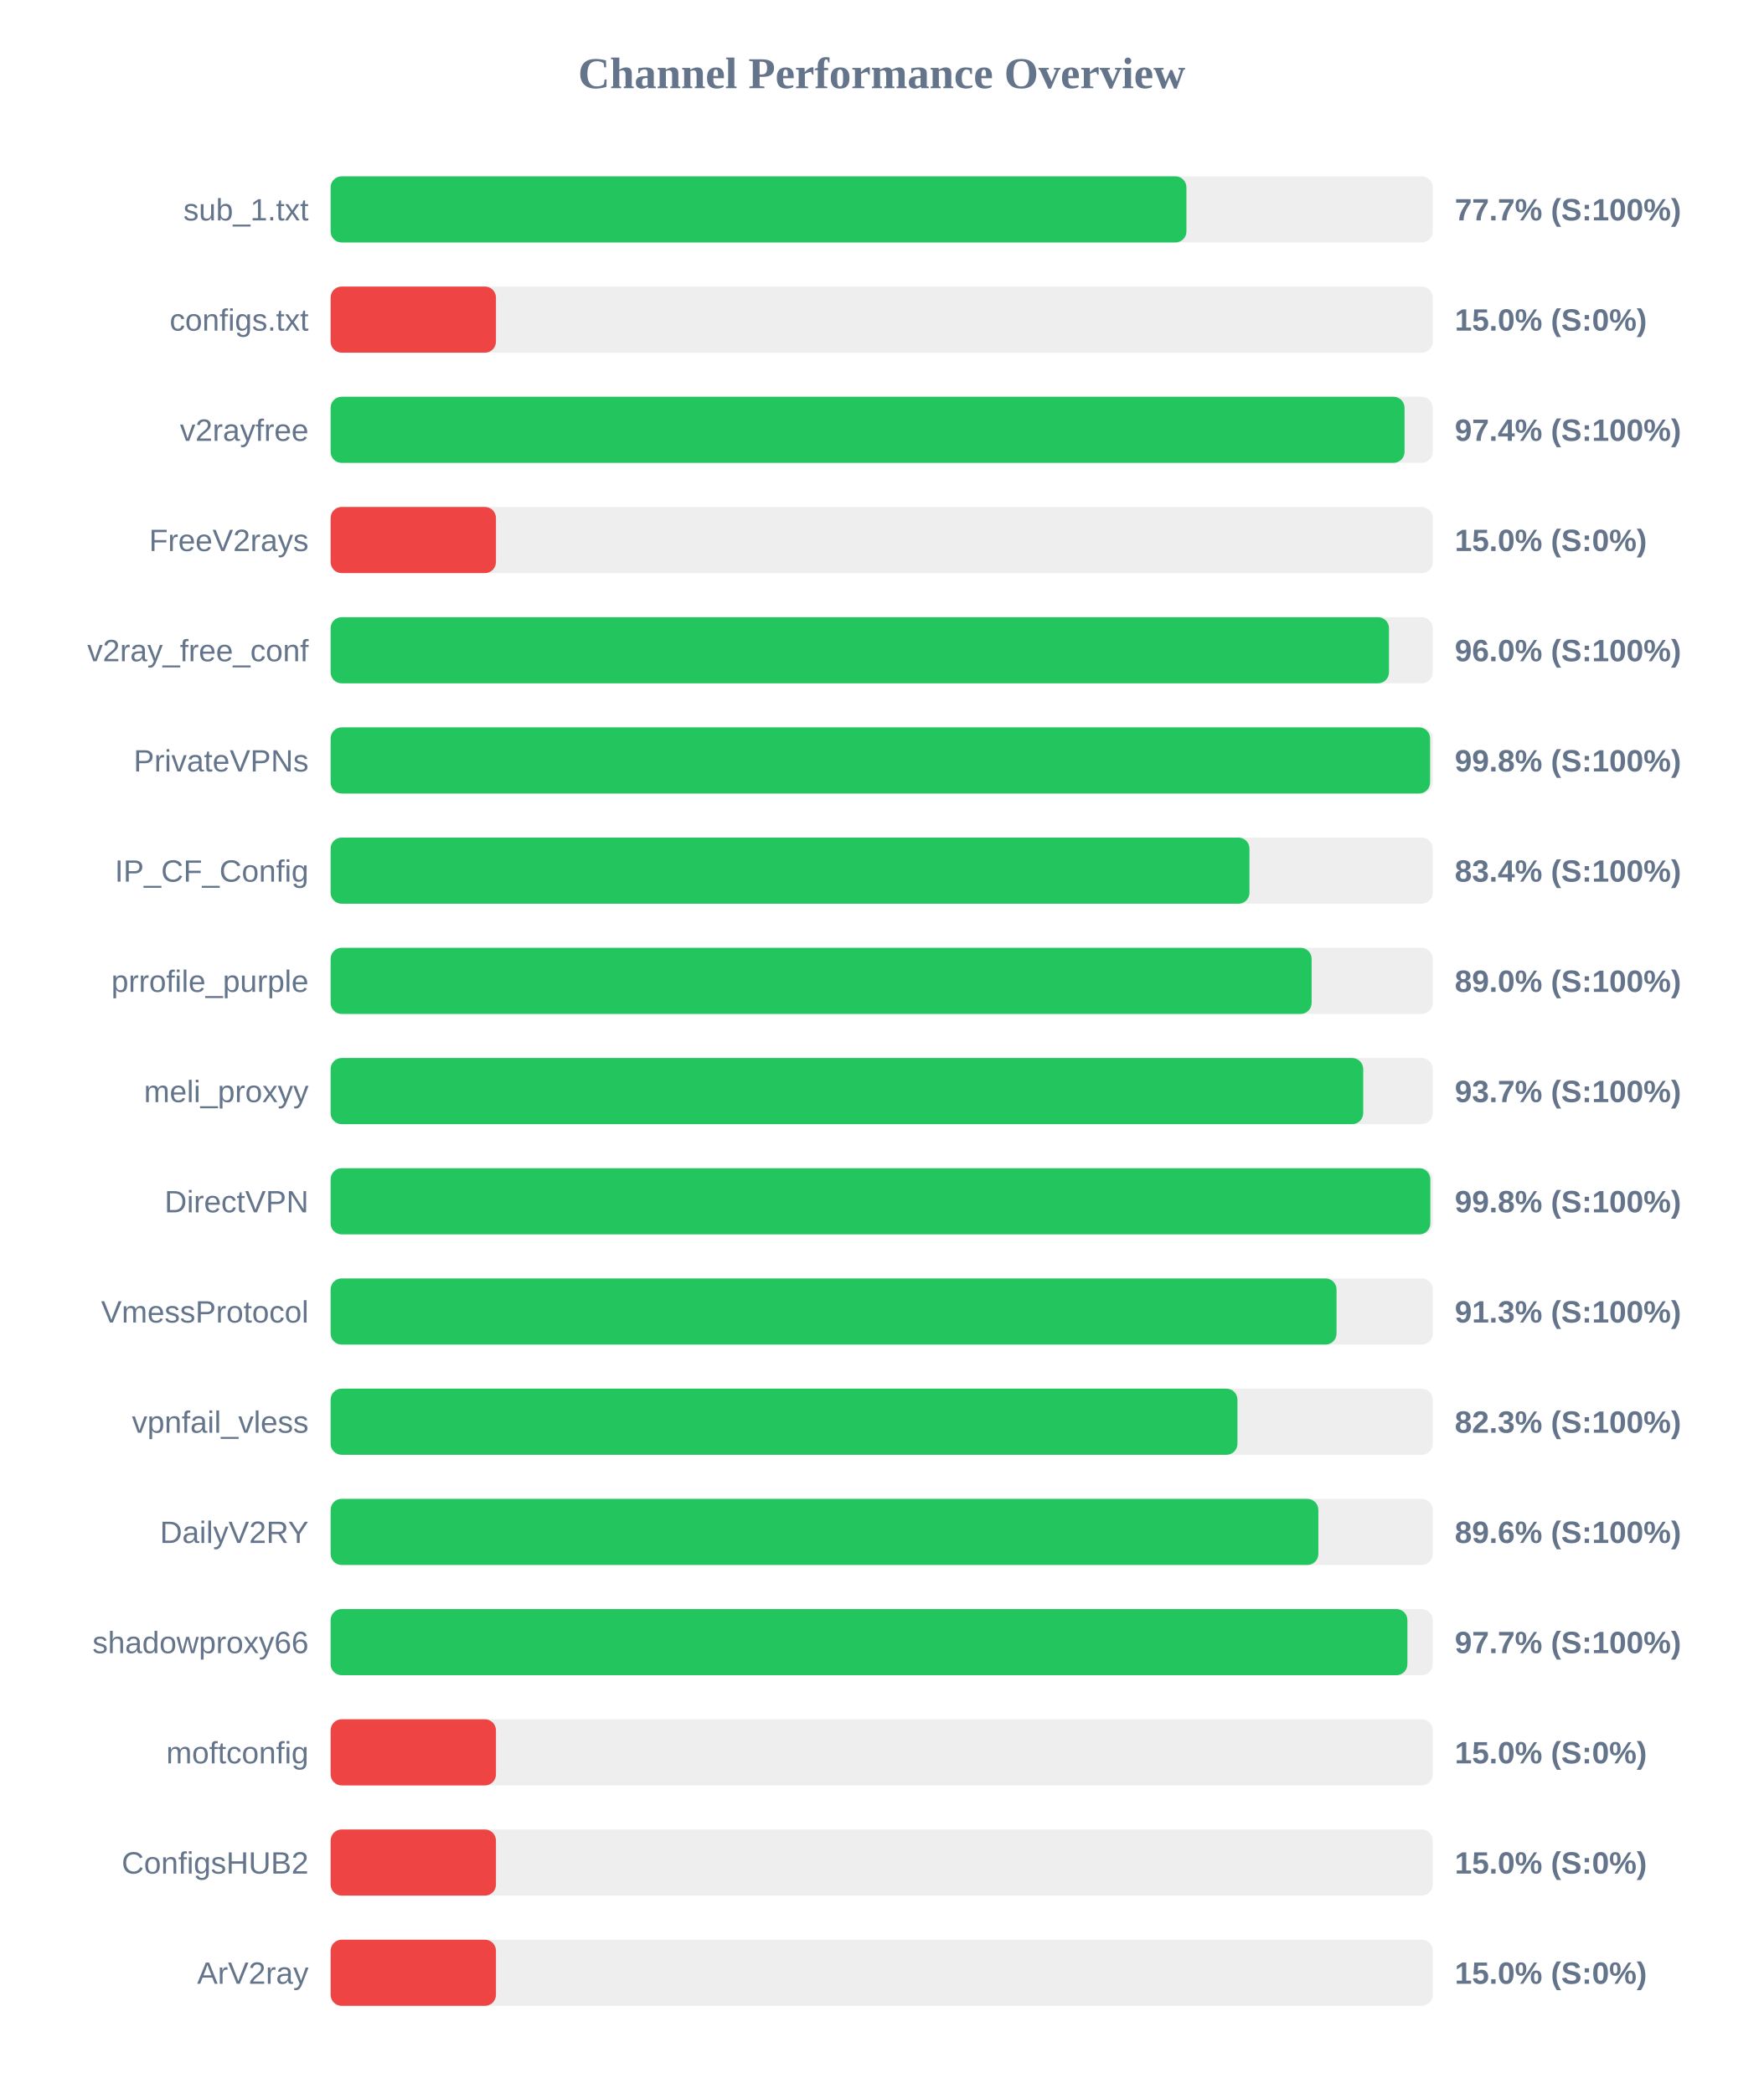
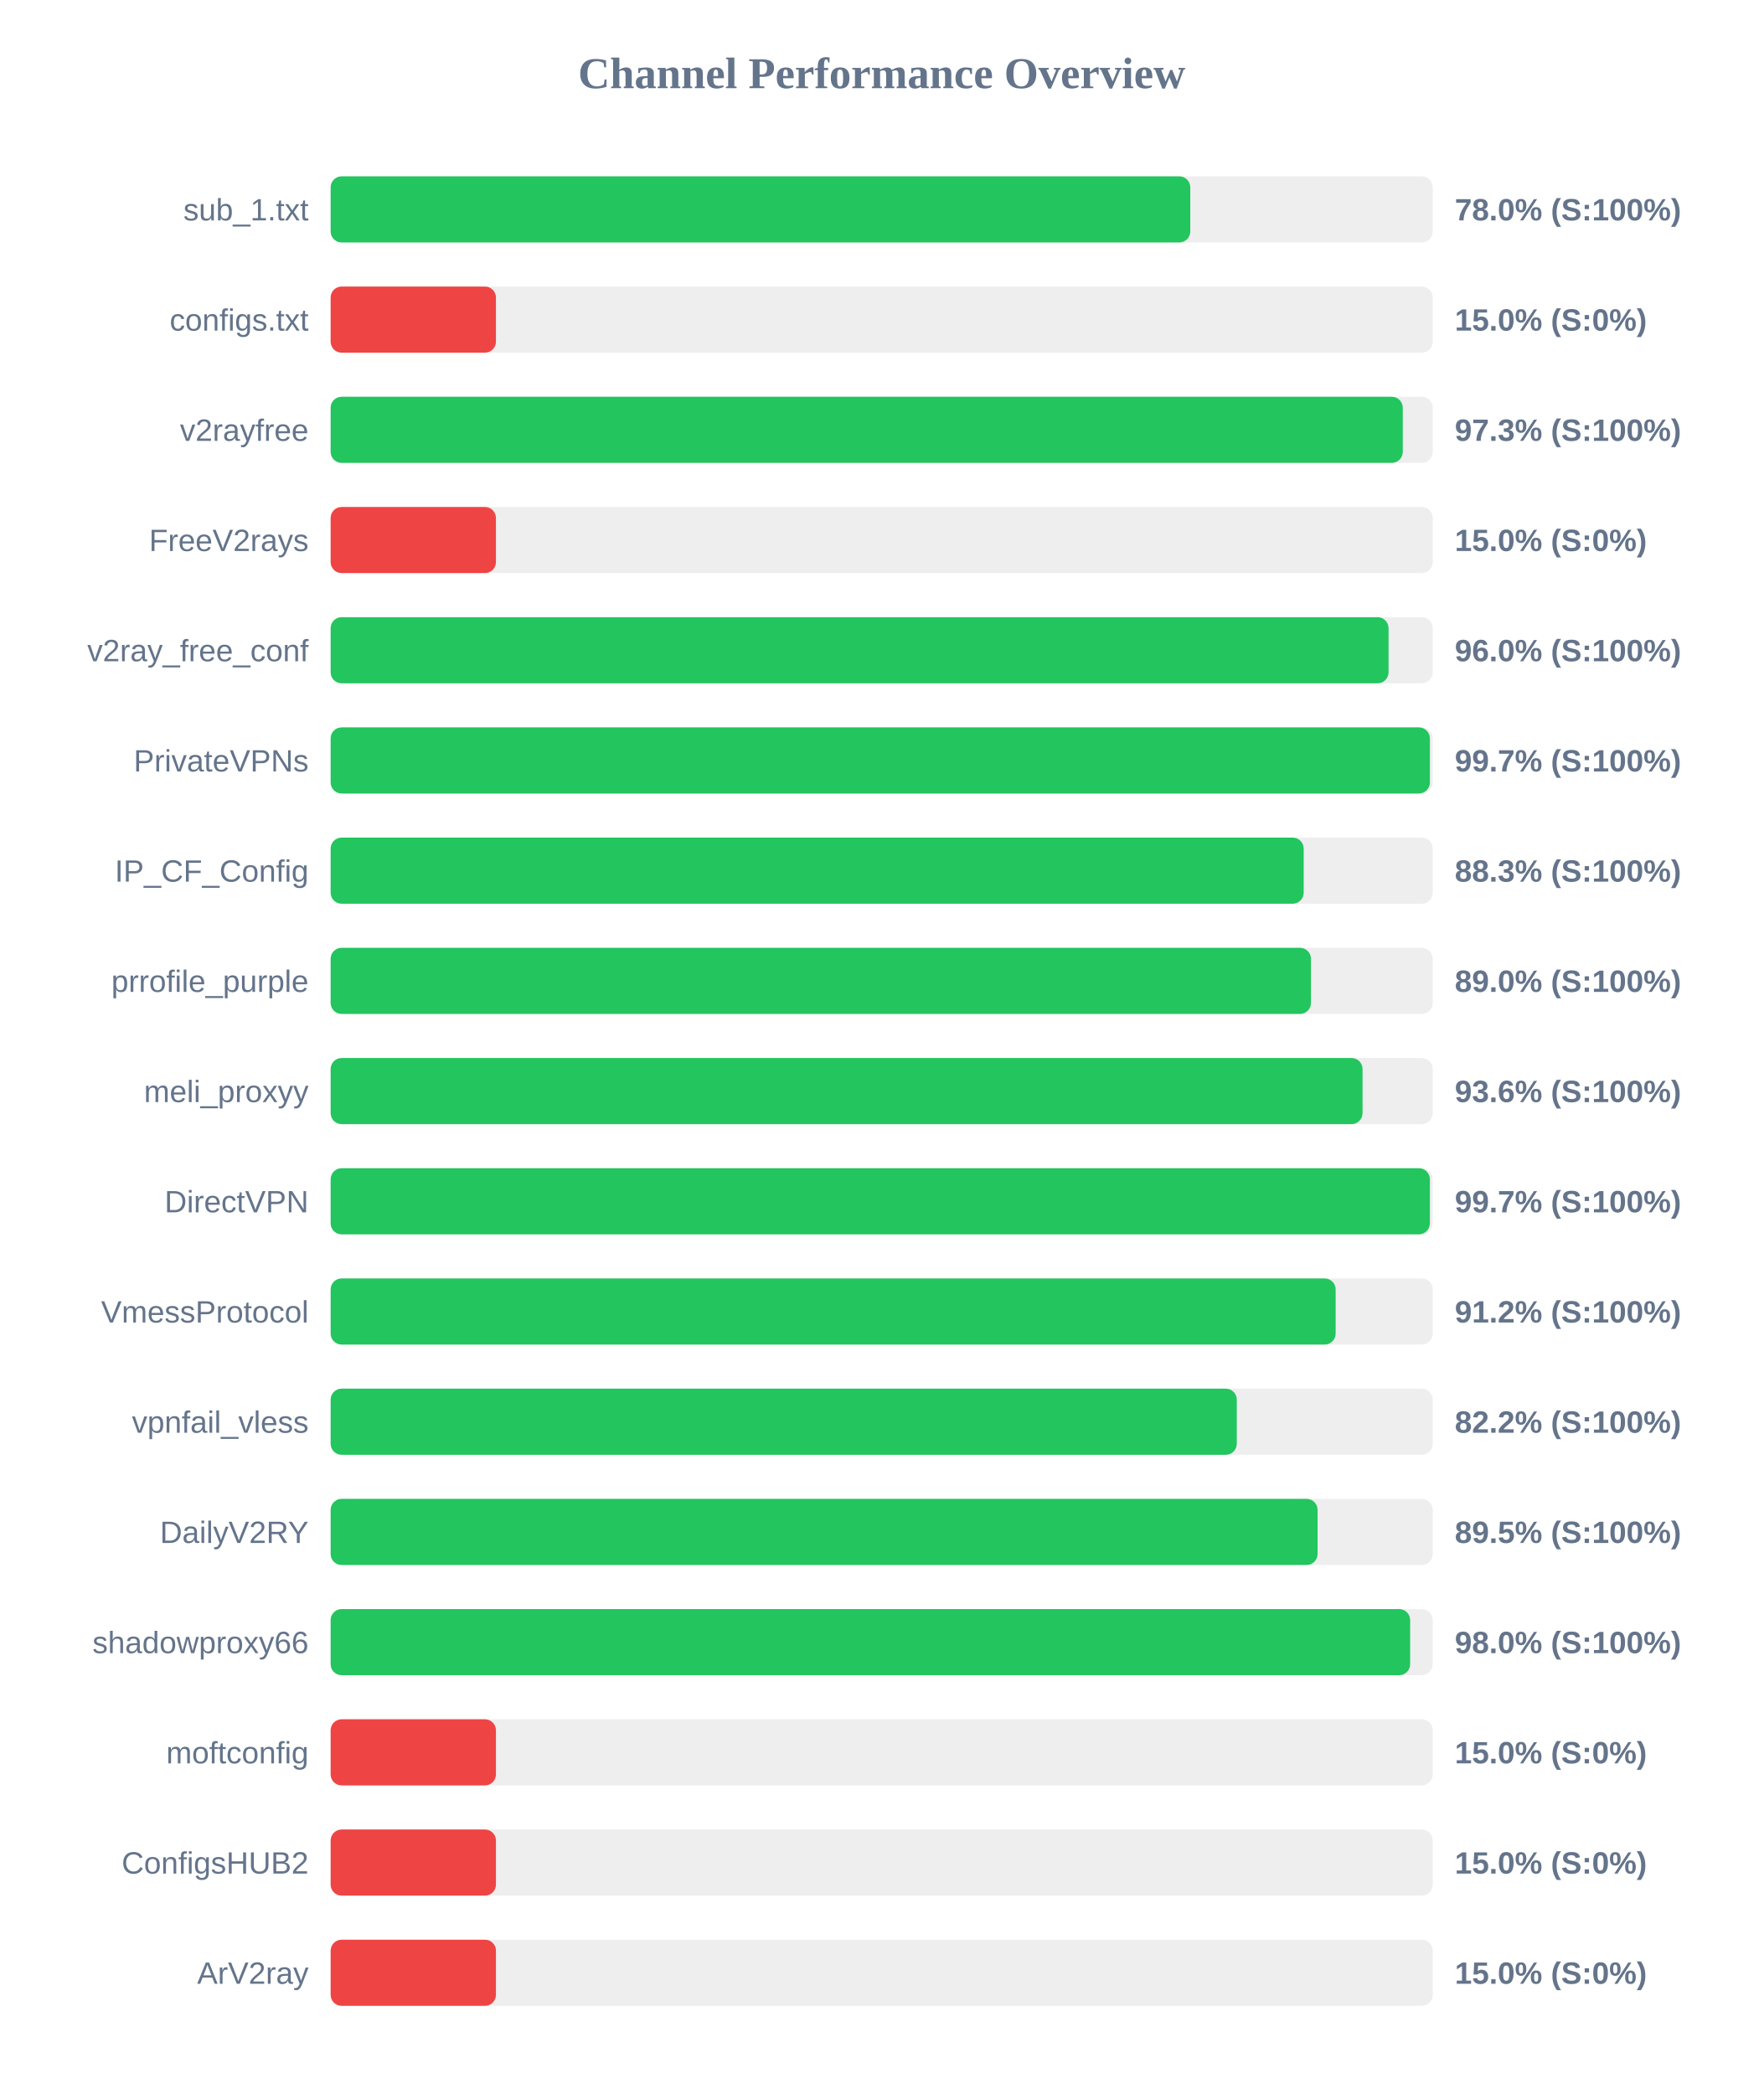
<svg xmlns="http://www.w3.org/2000/svg" width="800" height="950" version="1.1">
  <style>
        .row { font: 14px Arial; fill: #64748b; }
        .score { font: bold 14px Arial; fill: #64748b; }
    </style>
  <text x="400" y="40" text-anchor="middle" font-size="20px" font-weight="bold" fill="#64748b">Channel Performance Overview</text>
  <rect x="150" y="80" width="500" height="30" fill="#eee" rx="5" />
-   <rect x="150" y="80" width="388.25" height="30" fill="#22c55e" rx="5" />
+   <rect x="150" y="80" width="390.0" height="30" fill="#22c55e" rx="5" />
  <text x="140" y="100" text-anchor="end" class="row">sub_1.txt</text>
-   <text x="660" y="100" text-anchor="start" class="score">77.7% (S:100%)</text>
+   <text x="660" y="100" text-anchor="start" class="score">78.0% (S:100%)</text>
  <rect x="150" y="130" width="500" height="30" fill="#eee" rx="5" />
  <rect x="150" y="130" width="75.0" height="30" fill="#ef4444" rx="5" />
  <text x="140" y="150" text-anchor="end" class="row">configs.txt</text>
  <text x="660" y="150" text-anchor="start" class="score">15.0% (S:0%)</text>
  <rect x="150" y="180" width="500" height="30" fill="#eee" rx="5" />
-   <rect x="150" y="180" width="487.2" height="30" fill="#22c55e" rx="5" />
+   <rect x="150" y="180" width="486.4" height="30" fill="#22c55e" rx="5" />
  <text x="140" y="200" text-anchor="end" class="row">v2rayfree</text>
-   <text x="660" y="200" text-anchor="start" class="score">97.4% (S:100%)</text>
+   <text x="660" y="200" text-anchor="start" class="score">97.3% (S:100%)</text>
  <rect x="150" y="230" width="500" height="30" fill="#eee" rx="5" />
  <rect x="150" y="230" width="75.0" height="30" fill="#ef4444" rx="5" />
  <text x="140" y="250" text-anchor="end" class="row">FreeV2rays</text>
  <text x="660" y="250" text-anchor="start" class="score">15.0% (S:0%)</text>
  <rect x="150" y="280" width="500" height="30" fill="#eee" rx="5" />
-   <rect x="150" y="280" width="480.15" height="30" fill="#22c55e" rx="5" />
+   <rect x="150" y="280" width="479.95" height="30" fill="#22c55e" rx="5" />
  <text x="140" y="300" text-anchor="end" class="row">v2ray_free_conf</text>
  <text x="660" y="300" text-anchor="start" class="score">96.0% (S:100%)</text>
  <rect x="150" y="330" width="500" height="30" fill="#eee" rx="5" />
-   <rect x="150" y="330" width="498.8" height="30" fill="#22c55e" rx="5" />
+   <rect x="150" y="330" width="498.7" height="30" fill="#22c55e" rx="5" />
  <text x="140" y="350" text-anchor="end" class="row">PrivateVPNs</text>
-   <text x="660" y="350" text-anchor="start" class="score">99.8% (S:100%)</text>
+   <text x="660" y="350" text-anchor="start" class="score">99.7% (S:100%)</text>
  <rect x="150" y="380" width="500" height="30" fill="#eee" rx="5" />
-   <rect x="150" y="380" width="416.85" height="30" fill="#22c55e" rx="5" />
+   <rect x="150" y="380" width="441.45" height="30" fill="#22c55e" rx="5" />
  <text x="140" y="400" text-anchor="end" class="row">IP_CF_Config</text>
-   <text x="660" y="400" text-anchor="start" class="score">83.4% (S:100%)</text>
+   <text x="660" y="400" text-anchor="start" class="score">88.3% (S:100%)</text>
  <rect x="150" y="430" width="500" height="30" fill="#eee" rx="5" />
-   <rect x="150" y="430" width="445.05" height="30" fill="#22c55e" rx="5" />
+   <rect x="150" y="430" width="444.75" height="30" fill="#22c55e" rx="5" />
  <text x="140" y="450" text-anchor="end" class="row">prrofile_purple</text>
  <text x="660" y="450" text-anchor="start" class="score">89.0% (S:100%)</text>
  <rect x="150" y="480" width="500" height="30" fill="#eee" rx="5" />
-   <rect x="150" y="480" width="468.45" height="30" fill="#22c55e" rx="5" />
+   <rect x="150" y="480" width="468.15" height="30" fill="#22c55e" rx="5" />
  <text x="140" y="500" text-anchor="end" class="row">meli_proxyy</text>
-   <text x="660" y="500" text-anchor="start" class="score">93.7% (S:100%)</text>
+   <text x="660" y="500" text-anchor="start" class="score">93.6% (S:100%)</text>
  <rect x="150" y="530" width="500" height="30" fill="#eee" rx="5" />
-   <rect x="150" y="530" width="498.9" height="30" fill="#22c55e" rx="5" />
+   <rect x="150" y="530" width="498.7" height="30" fill="#22c55e" rx="5" />
  <text x="140" y="550" text-anchor="end" class="row">DirectVPN</text>
-   <text x="660" y="550" text-anchor="start" class="score">99.8% (S:100%)</text>
+   <text x="660" y="550" text-anchor="start" class="score">99.7% (S:100%)</text>
  <rect x="150" y="580" width="500" height="30" fill="#eee" rx="5" />
-   <rect x="150" y="580" width="456.35" height="30" fill="#22c55e" rx="5" />
+   <rect x="150" y="580" width="455.95" height="30" fill="#22c55e" rx="5" />
  <text x="140" y="600" text-anchor="end" class="row">VmessProtocol</text>
-   <text x="660" y="600" text-anchor="start" class="score">91.3% (S:100%)</text>
+   <text x="660" y="600" text-anchor="start" class="score">91.2% (S:100%)</text>
  <rect x="150" y="630" width="500" height="30" fill="#eee" rx="5" />
-   <rect x="150" y="630" width="411.4" height="30" fill="#22c55e" rx="5" />
+   <rect x="150" y="630" width="411.1" height="30" fill="#22c55e" rx="5" />
  <text x="140" y="650" text-anchor="end" class="row">vpnfail_vless</text>
-   <text x="660" y="650" text-anchor="start" class="score">82.3% (S:100%)</text>
+   <text x="660" y="650" text-anchor="start" class="score">82.2% (S:100%)</text>
  <rect x="150" y="680" width="500" height="30" fill="#eee" rx="5" />
-   <rect x="150" y="680" width="448.1" height="30" fill="#22c55e" rx="5" />
+   <rect x="150" y="680" width="447.75" height="30" fill="#22c55e" rx="5" />
  <text x="140" y="700" text-anchor="end" class="row">DailyV2RY</text>
-   <text x="660" y="700" text-anchor="start" class="score">89.6% (S:100%)</text>
+   <text x="660" y="700" text-anchor="start" class="score">89.5% (S:100%)</text>
  <rect x="150" y="730" width="500" height="30" fill="#eee" rx="5" />
-   <rect x="150" y="730" width="488.5" height="30" fill="#22c55e" rx="5" />
+   <rect x="150" y="730" width="489.75" height="30" fill="#22c55e" rx="5" />
  <text x="140" y="750" text-anchor="end" class="row">shadowproxy66</text>
-   <text x="660" y="750" text-anchor="start" class="score">97.7% (S:100%)</text>
+   <text x="660" y="750" text-anchor="start" class="score">98.0% (S:100%)</text>
  <rect x="150" y="780" width="500" height="30" fill="#eee" rx="5" />
  <rect x="150" y="780" width="75.0" height="30" fill="#ef4444" rx="5" />
  <text x="140" y="800" text-anchor="end" class="row">moftconfig</text>
  <text x="660" y="800" text-anchor="start" class="score">15.0% (S:0%)</text>
  <rect x="150" y="830" width="500" height="30" fill="#eee" rx="5" />
  <rect x="150" y="830" width="75.0" height="30" fill="#ef4444" rx="5" />
  <text x="140" y="850" text-anchor="end" class="row">ConfigsHUB2</text>
  <text x="660" y="850" text-anchor="start" class="score">15.0% (S:0%)</text>
  <rect x="150" y="880" width="500" height="30" fill="#eee" rx="5" />
  <rect x="150" y="880" width="75.0" height="30" fill="#ef4444" rx="5" />
  <text x="140" y="900" text-anchor="end" class="row">ArV2ray</text>
  <text x="660" y="900" text-anchor="start" class="score">15.0% (S:0%)</text>
</svg>
